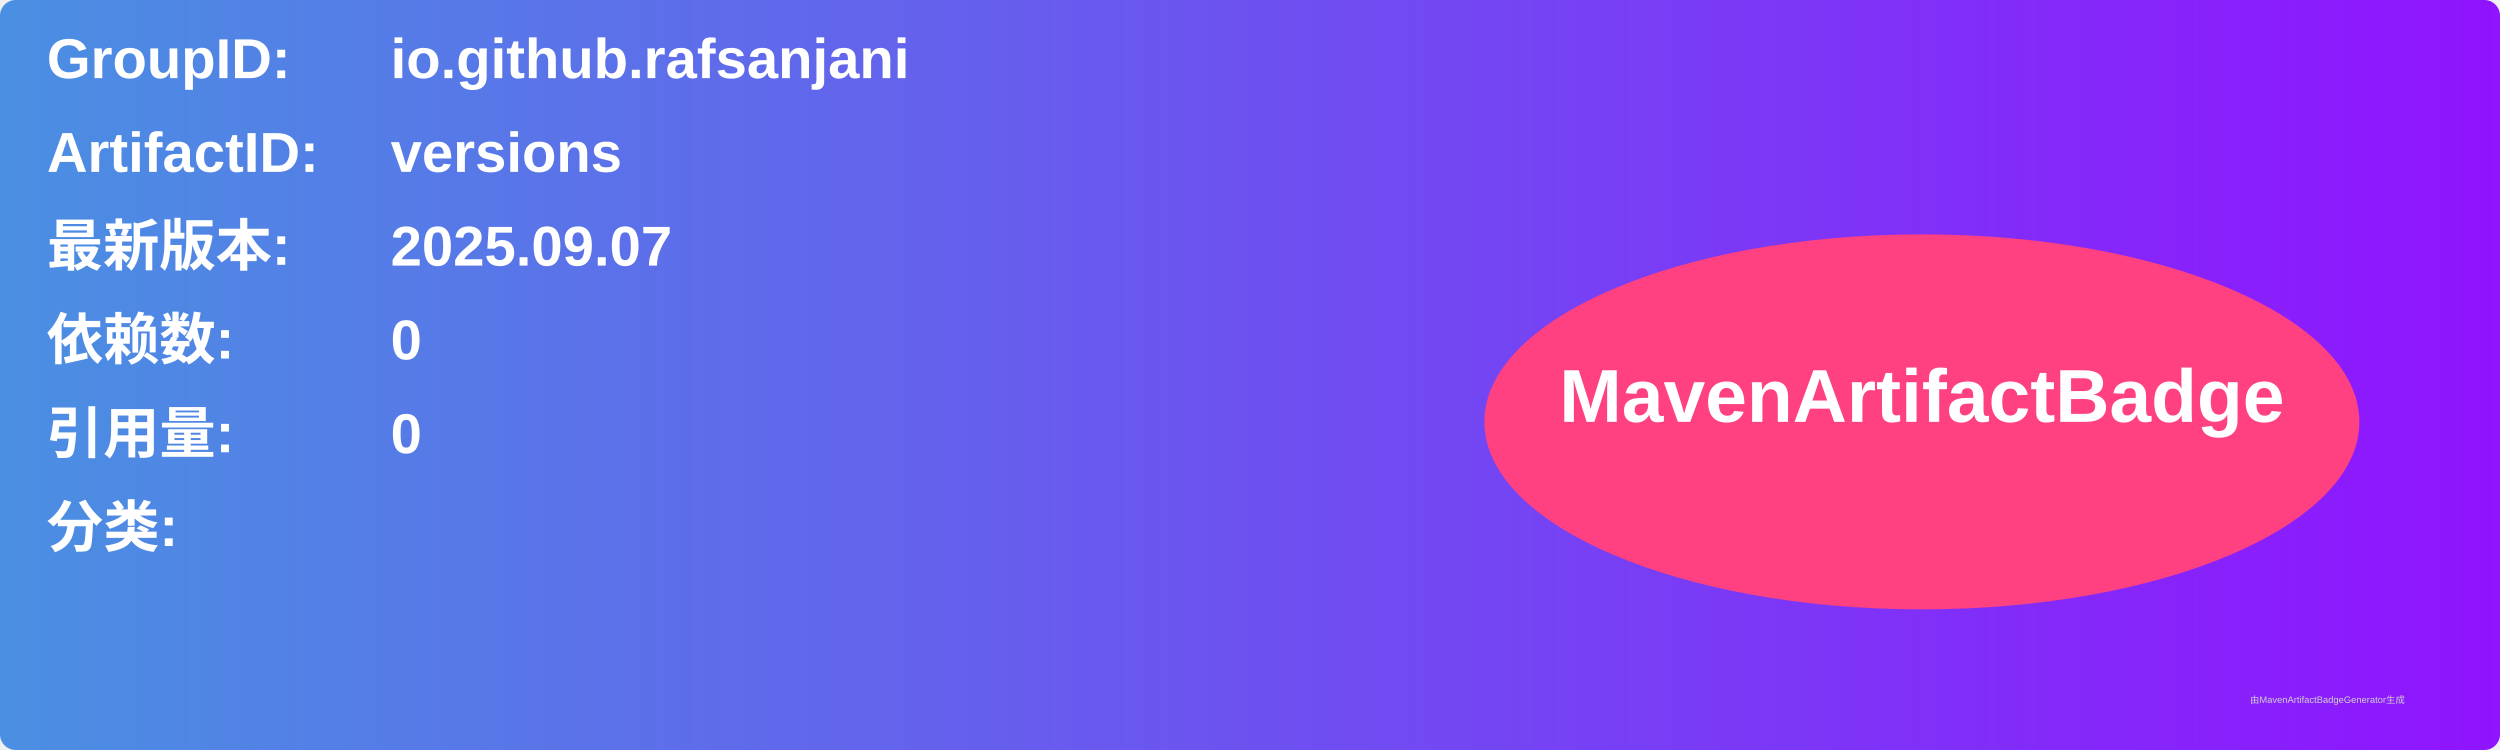
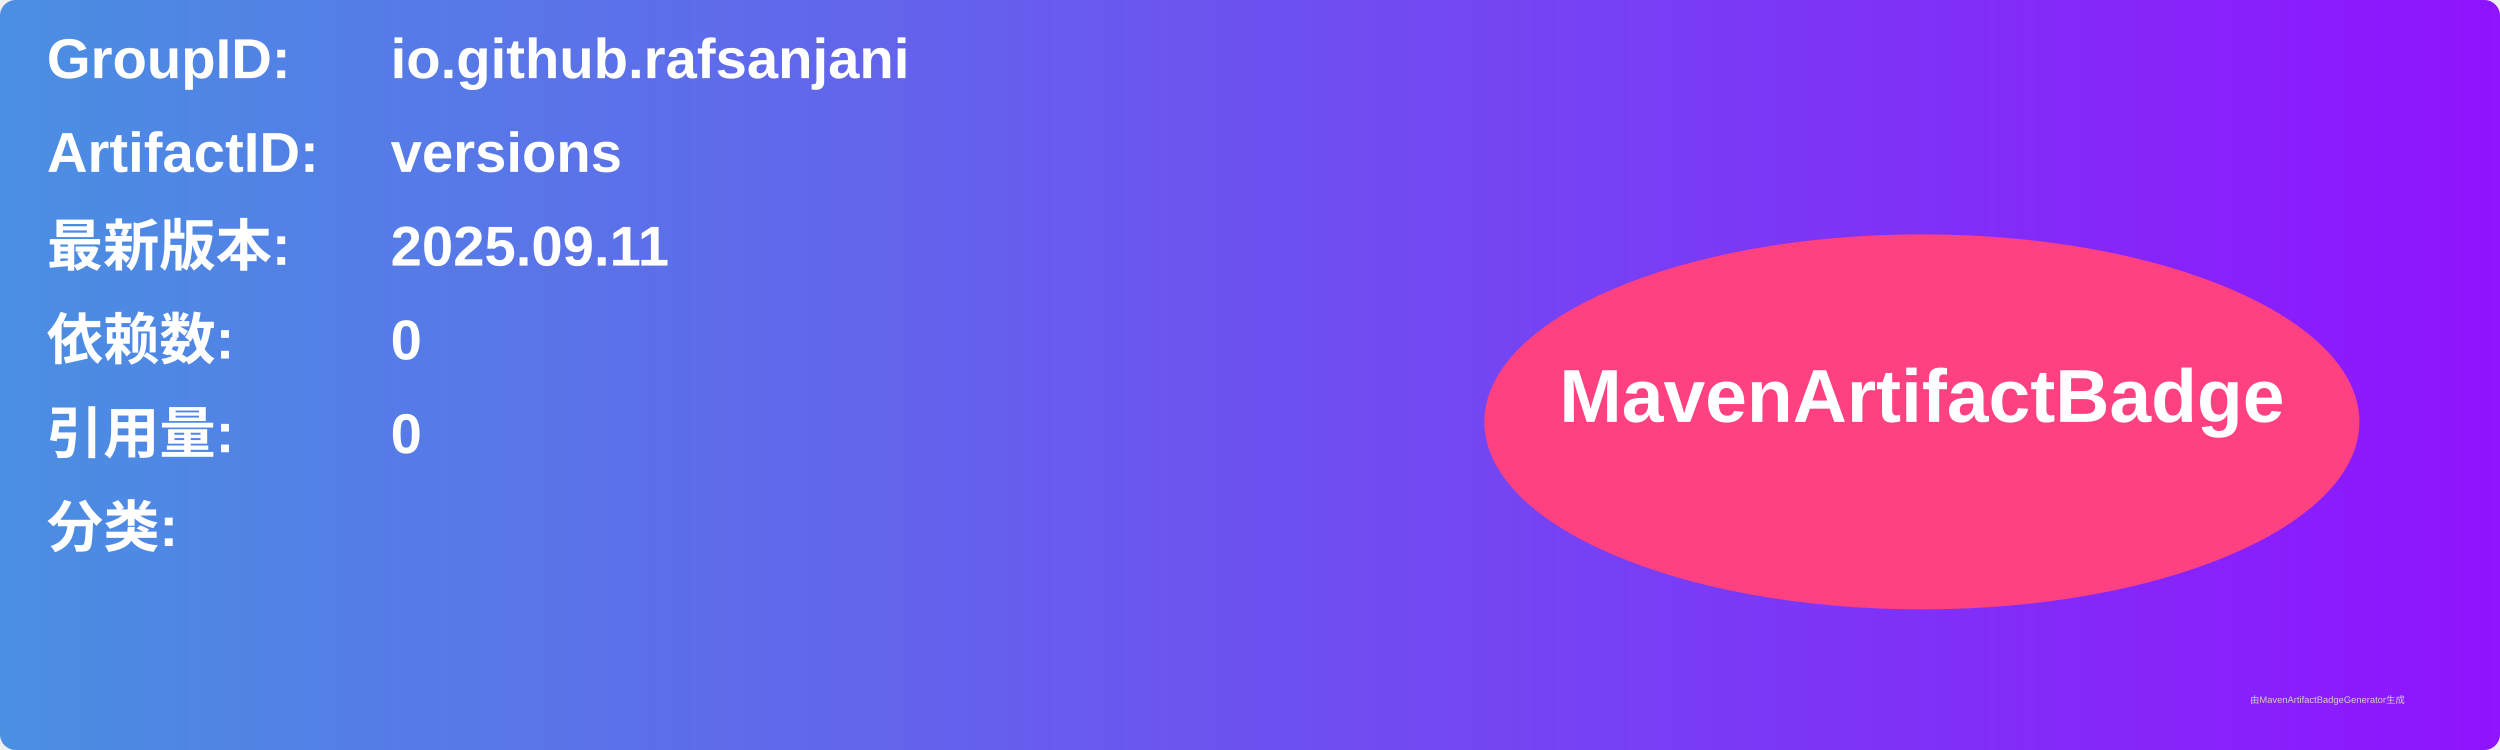
<svg xmlns="http://www.w3.org/2000/svg" width="800" height="240" viewBox="0 0 800 240">
  <linearGradient id="grad" x1="0%" y1="0%" x2="100%" y2="0%">
    <stop offset="0%" stop-color="#4a90e2" />
    <stop offset="100%" stop-color="#9013fe" />
  </linearGradient>
  <rect width="100%" height="100%" rx="5" ry="5" fill="url(#grad)" />
  <g transform="translate(15, 15)">
    <text x="0" y="10" font-family="Arial" font-size="18" fill="white" font-weight="bold" width="260">GroupID:</text>
    <text x="110" y="10" font-family="Arial" font-size="18" fill="white" font-weight="bold" width="460">io.github.rafsanjani</text>
    <text x="0" y="40" font-family="Arial" font-size="18" fill="white" font-weight="bold" width="260">ArtifactID:</text>
    <text x="110" y="40" font-family="Arial" font-size="18" fill="white" font-weight="bold" width="460">versions</text>
    <text x="0" y="70" font-family="Arial" font-size="18" fill="white" font-weight="bold">最新版本:</text>
    <text x="110" y="70" font-family="Arial" font-size="18" fill="white" font-weight="bold">
-       <tspan font-weight="bold">2025.09.07</tspan>
+       <tspan font-weight="bold">2025.09.11</tspan>
    </text>
    <text x="0" y="100" font-family="Arial" font-size="18" fill="white" font-weight="bold">依赖数: </text>
    <text x="110" y="100" font-family="Arial" font-size="18" fill="white">
      <tspan font-weight="bold">0</tspan>
    </text>
    <text x="0" y="130" font-family="Arial" font-size="18" fill="white" font-weight="bold">引用量: </text>
    <text x="110" y="130" font-family="Arial" font-size="18" fill="white">
      <tspan font-weight="bold">0</tspan>
    </text>
    <text x="0" y="160" font-family="Arial" font-size="18" fill="white" font-weight="bold">分类:</text>
    <text x="10" y="190" font-family="Arial" font-size="10" fill="white">
      <tspan font-weight="bold" />
    </text>
    <ellipse cx="600" cy="120" rx="140" ry="60" fill="#ff4081" />
    <text x="600" y="120" text-anchor="middle" font-family="Arial" font-size="24" fill="white" font-weight="bold">MavenArtifactBadge</text>
  </g>
  <text x="720" y="225" font-family="Arial" font-size="3" fill="#d0d0d0">由MavenArtifactBadgeGenerator生成</text>
</svg>
